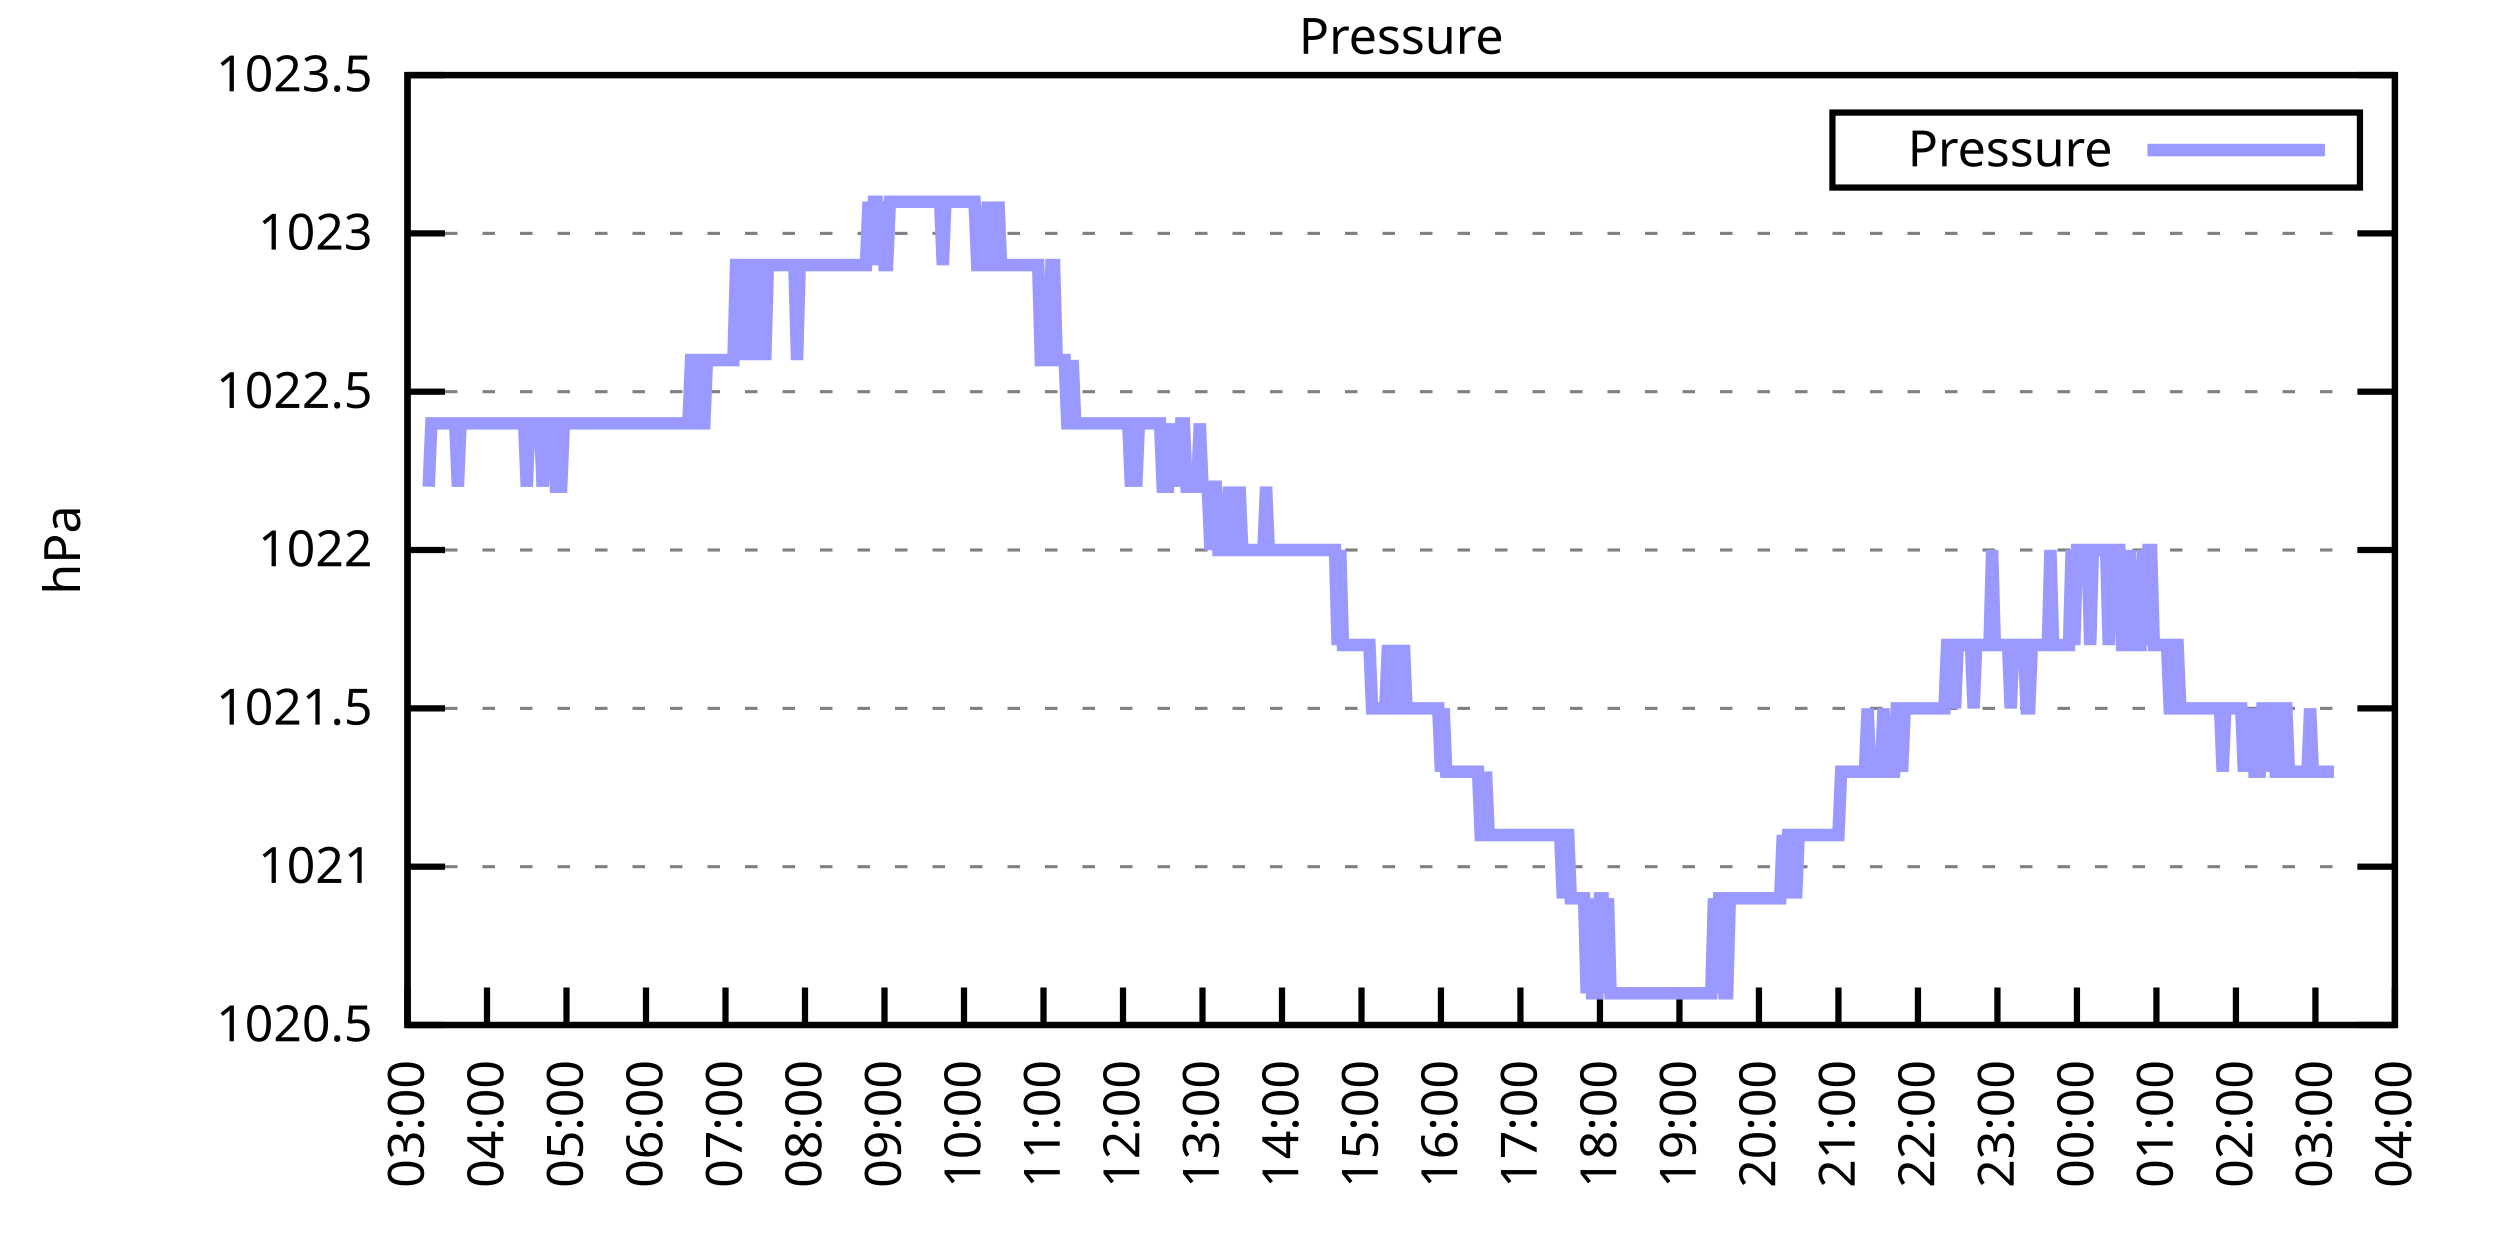
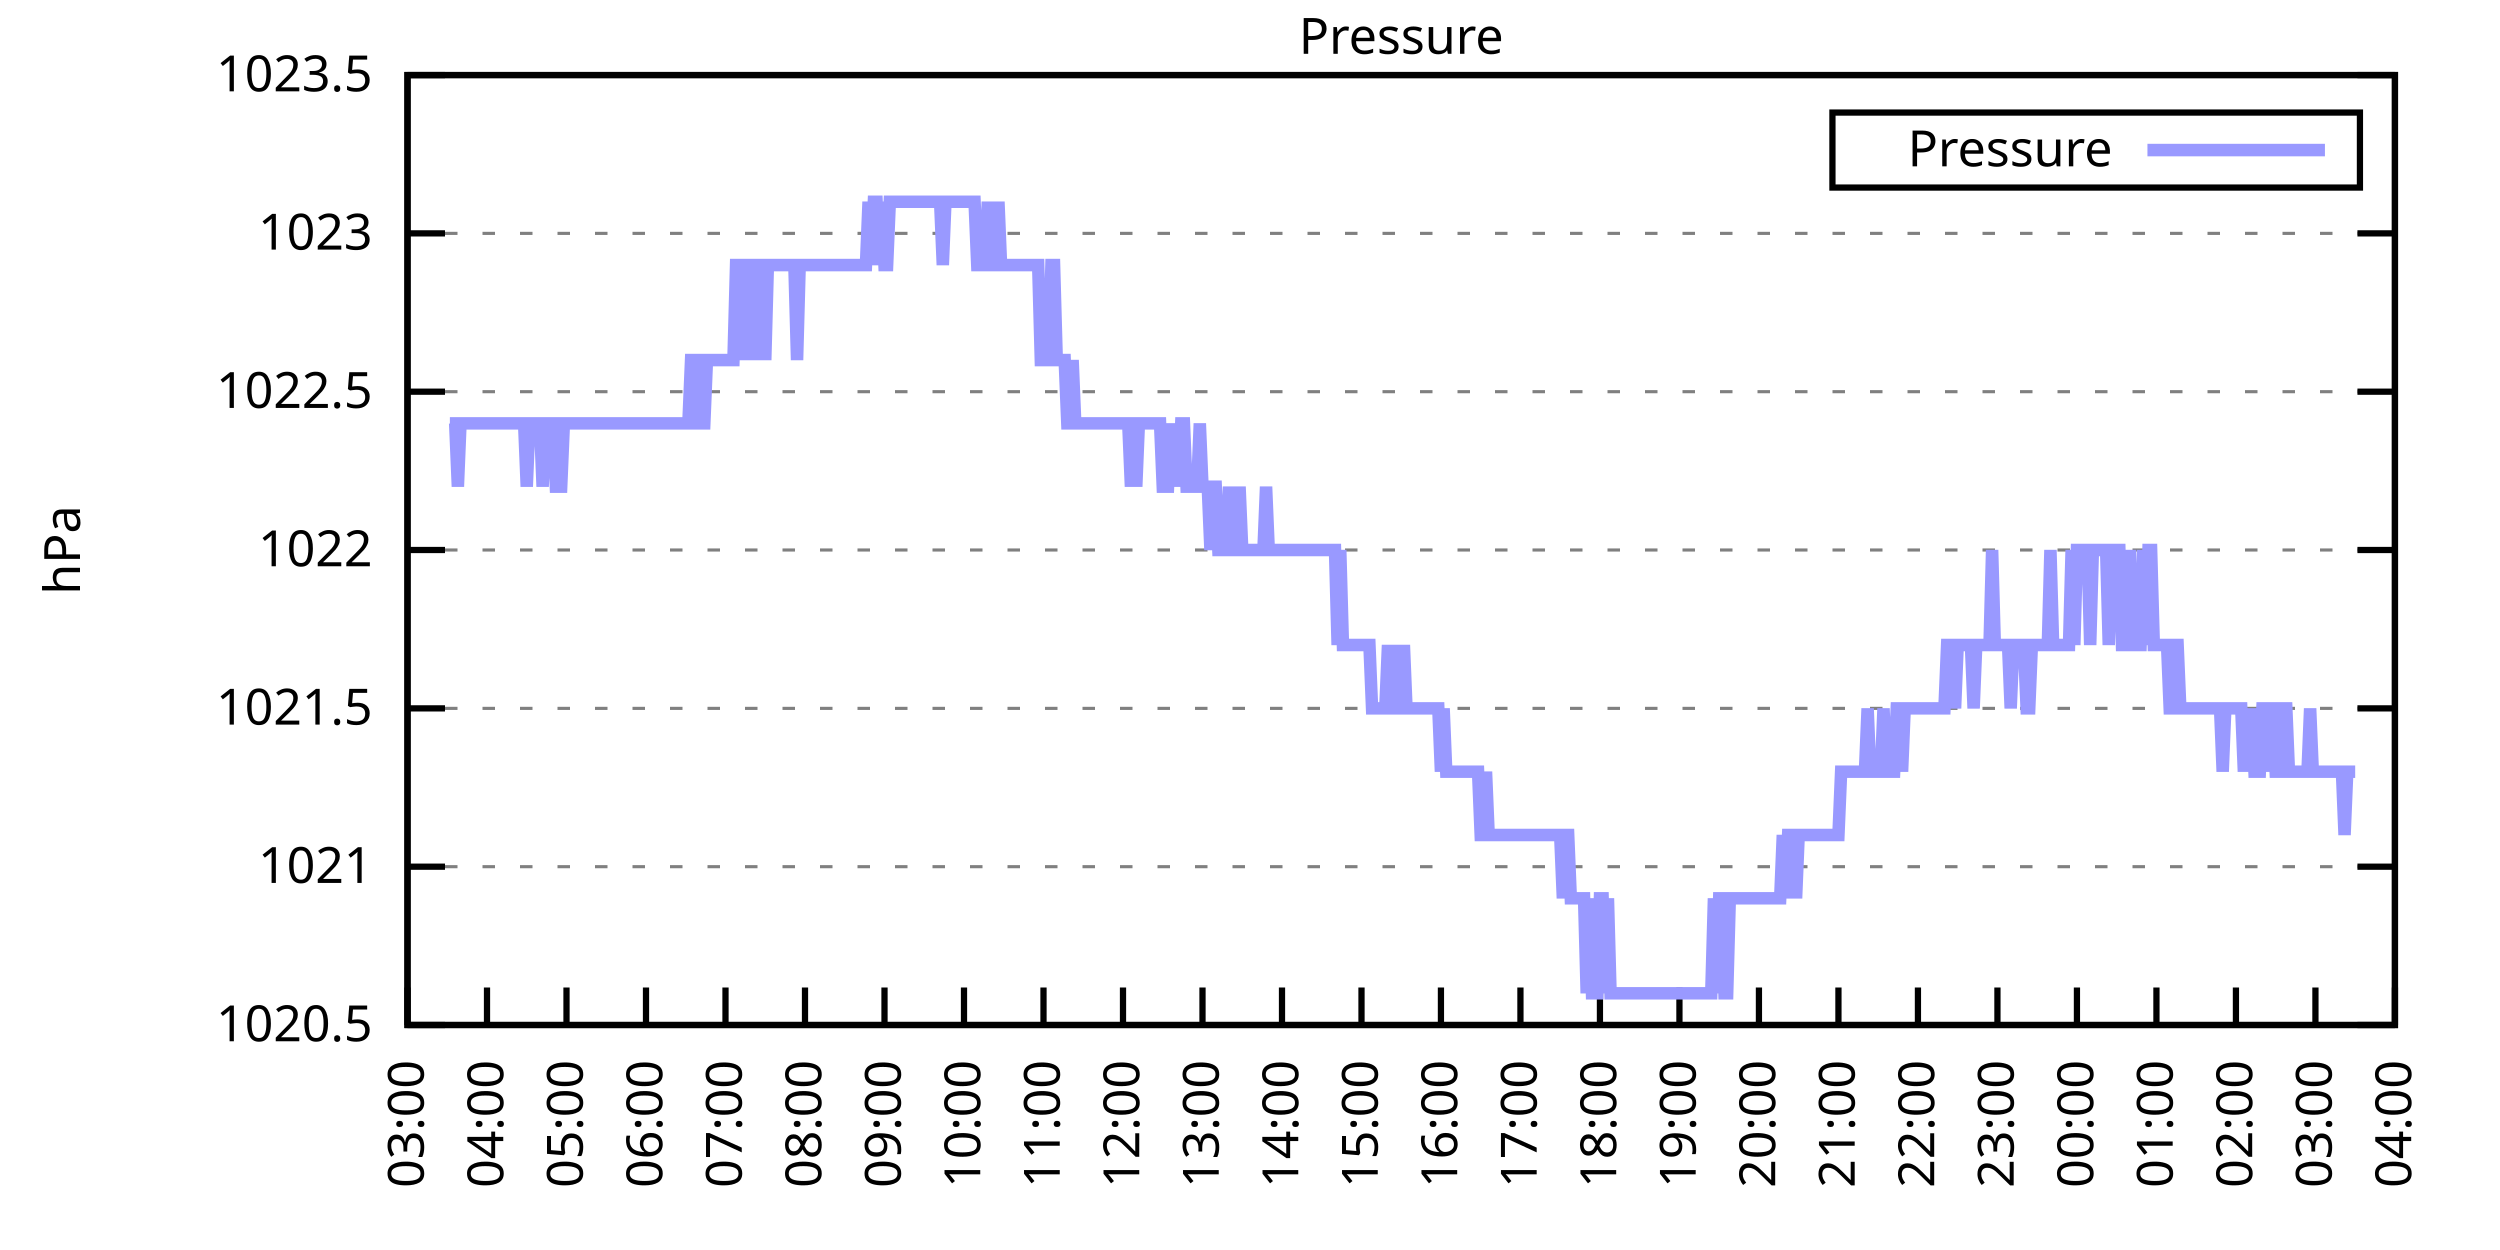
<svg xmlns="http://www.w3.org/2000/svg" xmlns:xlink="http://www.w3.org/1999/xlink" width="400" height="200" viewBox="0 0 400 200">
  <g id="gnuplot_canvas">
    <rect x="0" y="0" width="400" height="200" fill="none" />
    <defs>
      <circle id="gpDot" r="0.5" stroke-width="0.5" stroke="currentColor" />
      <path id="gpPt0" stroke-width="0.333" stroke="currentColor" d="M-1,0 h2 M0,-1 v2" />
      <path id="gpPt1" stroke-width="0.333" stroke="currentColor" d="M-1,-1 L1,1 M1,-1 L-1,1" />
      <path id="gpPt2" stroke-width="0.333" stroke="currentColor" d="M-1,0 L1,0 M0,-1 L0,1 M-1,-1 L1,1 M-1,1 L1,-1" />
      <rect id="gpPt3" stroke-width="0.333" stroke="currentColor" x="-1" y="-1" width="2" height="2" />
      <rect id="gpPt4" stroke-width="0.333" stroke="currentColor" fill="currentColor" x="-1" y="-1" width="2" height="2" />
      <circle id="gpPt5" stroke-width="0.333" stroke="currentColor" cx="0" cy="0" r="1" />
      <use xlink:href="#gpPt5" id="gpPt6" fill="currentColor" stroke="none" />
      <path id="gpPt7" stroke-width="0.333" stroke="currentColor" d="M0,-1.33 L-1.33,0.67 L1.33,0.67 z" />
      <use xlink:href="#gpPt7" id="gpPt8" fill="currentColor" stroke="none" />
      <use xlink:href="#gpPt7" id="gpPt9" stroke="currentColor" transform="rotate(180)" />
      <use xlink:href="#gpPt9" id="gpPt10" fill="currentColor" stroke="none" />
      <use xlink:href="#gpPt3" id="gpPt11" stroke="currentColor" transform="rotate(45)" />
      <use xlink:href="#gpPt11" id="gpPt12" fill="currentColor" stroke="none" />
      <path id="gpPt13" stroke-width="0.333" stroke="currentColor" d="M0,1.330 L1.265,0.411 L0.782,-1.067 L-0.782,-1.076 L-1.265,0.411 z" />
      <use xlink:href="#gpPt13" id="gpPt14" fill="currentColor" stroke="none" />
      <filter id="textbox" filterUnits="objectBoundingBox" x="0" y="0" height="1" width="1">
        <feFlood flood-color="white" flood-opacity="1" result="bgnd" />
        <feComposite in="SourceGraphic" in2="bgnd" operator="atop" />
      </filter>
      <filter id="greybox" filterUnits="objectBoundingBox" x="0" y="0" height="1" width="1">
        <feFlood flood-color="lightgrey" flood-opacity="1" result="grey" />
        <feComposite in="SourceGraphic" in2="grey" operator="atop" />
      </filter>
    </defs>
    <g fill="none" color="white" stroke="currentColor" stroke-width="1.00" stroke-linecap="butt" stroke-linejoin="miter">
</g>
    <g fill="none" color="black" stroke="currentColor" stroke-width="1.00" stroke-linecap="butt" stroke-linejoin="miter">
      <g stroke="none" shape-rendering="crispEdges">
        <polygon fill="rgb(255, 255, 255)" points="65.20,164.00 383.18,164.00 383.18,12.02 65.20,12.02 " />
      </g>
    </g>
    <g fill="none" color="black" stroke="currentColor" stroke-width="1.00" stroke-linecap="butt" stroke-linejoin="miter">
</g>
    <g fill="none" color="black" stroke="black" stroke-width="0.50" stroke-linecap="butt" stroke-linejoin="miter">
</g>
    <g fill="none" color="gray" stroke="currentColor" stroke-width="0.50" stroke-linecap="butt" stroke-linejoin="miter">
      <path stroke="gray" stroke-dasharray="2,4" class="gridline" d="M65.20,164.00 L383.19,164.00  " />
    </g>
    <g fill="none" color="gray" stroke="gray" stroke-width="1.00" stroke-linecap="butt" stroke-linejoin="miter">
</g>
    <g fill="none" color="black" stroke="currentColor" stroke-width="1.00" stroke-linecap="butt" stroke-linejoin="miter">
      <path stroke="black" d="M65.20,164.00 L71.20,164.00 M383.19,164.00 L377.19,164.00  " />
      <g transform="translate(59.60,166.60)" stroke="none" fill="black" font-family="Sans" font-size="8.00" text-anchor="end">
        <text>
          <tspan font-family="Sans"> 1020.5</tspan>
        </text>
      </g>
    </g>
    <g fill="none" color="black" stroke="currentColor" stroke-width="1.00" stroke-linecap="butt" stroke-linejoin="miter">
</g>
    <g fill="none" color="black" stroke="black" stroke-width="0.50" stroke-linecap="butt" stroke-linejoin="miter">
</g>
    <g fill="none" color="gray" stroke="currentColor" stroke-width="0.50" stroke-linecap="butt" stroke-linejoin="miter">
      <path stroke="gray" stroke-dasharray="2,4" class="gridline" d="M65.20,138.67 L383.19,138.67  " />
    </g>
    <g fill="none" color="gray" stroke="gray" stroke-width="1.00" stroke-linecap="butt" stroke-linejoin="miter">
</g>
    <g fill="none" color="black" stroke="currentColor" stroke-width="1.00" stroke-linecap="butt" stroke-linejoin="miter">
      <path stroke="black" d="M65.20,138.67 L71.20,138.67 M383.19,138.67 L377.19,138.67  " />
      <g transform="translate(59.60,141.27)" stroke="none" fill="black" font-family="Sans" font-size="8.00" text-anchor="end">
        <text>
          <tspan font-family="Sans"> 1021</tspan>
        </text>
      </g>
    </g>
    <g fill="none" color="black" stroke="currentColor" stroke-width="1.00" stroke-linecap="butt" stroke-linejoin="miter">
</g>
    <g fill="none" color="black" stroke="black" stroke-width="0.50" stroke-linecap="butt" stroke-linejoin="miter">
</g>
    <g fill="none" color="gray" stroke="currentColor" stroke-width="0.50" stroke-linecap="butt" stroke-linejoin="miter">
      <path stroke="gray" stroke-dasharray="2,4" class="gridline" d="M65.20,113.34 L383.19,113.34  " />
    </g>
    <g fill="none" color="gray" stroke="gray" stroke-width="1.00" stroke-linecap="butt" stroke-linejoin="miter">
</g>
    <g fill="none" color="black" stroke="currentColor" stroke-width="1.00" stroke-linecap="butt" stroke-linejoin="miter">
      <path stroke="black" d="M65.20,113.34 L71.20,113.34 M383.19,113.34 L377.19,113.34  " />
      <g transform="translate(59.60,115.94)" stroke="none" fill="black" font-family="Sans" font-size="8.00" text-anchor="end">
        <text>
          <tspan font-family="Sans"> 1021.5</tspan>
        </text>
      </g>
    </g>
    <g fill="none" color="black" stroke="currentColor" stroke-width="1.00" stroke-linecap="butt" stroke-linejoin="miter">
</g>
    <g fill="none" color="black" stroke="black" stroke-width="0.50" stroke-linecap="butt" stroke-linejoin="miter">
</g>
    <g fill="none" color="gray" stroke="currentColor" stroke-width="0.50" stroke-linecap="butt" stroke-linejoin="miter">
      <path stroke="gray" stroke-dasharray="2,4" class="gridline" d="M65.20,88.00 L383.19,88.00  " />
    </g>
    <g fill="none" color="gray" stroke="gray" stroke-width="1.00" stroke-linecap="butt" stroke-linejoin="miter">
</g>
    <g fill="none" color="black" stroke="currentColor" stroke-width="1.00" stroke-linecap="butt" stroke-linejoin="miter">
      <path stroke="black" d="M65.20,88.00 L71.20,88.00 M383.19,88.00 L377.19,88.00  " />
      <g transform="translate(59.60,90.60)" stroke="none" fill="black" font-family="Sans" font-size="8.00" text-anchor="end">
        <text>
          <tspan font-family="Sans"> 1022</tspan>
        </text>
      </g>
    </g>
    <g fill="none" color="black" stroke="currentColor" stroke-width="1.00" stroke-linecap="butt" stroke-linejoin="miter">
</g>
    <g fill="none" color="black" stroke="black" stroke-width="0.50" stroke-linecap="butt" stroke-linejoin="miter">
</g>
    <g fill="none" color="gray" stroke="currentColor" stroke-width="0.50" stroke-linecap="butt" stroke-linejoin="miter">
      <path stroke="gray" stroke-dasharray="2,4" class="gridline" d="M65.20,62.67 L383.19,62.67  " />
    </g>
    <g fill="none" color="gray" stroke="gray" stroke-width="1.00" stroke-linecap="butt" stroke-linejoin="miter">
</g>
    <g fill="none" color="black" stroke="currentColor" stroke-width="1.00" stroke-linecap="butt" stroke-linejoin="miter">
      <path stroke="black" d="M65.20,62.67 L71.20,62.67 M383.19,62.67 L377.19,62.67  " />
      <g transform="translate(59.60,65.27)" stroke="none" fill="black" font-family="Sans" font-size="8.00" text-anchor="end">
        <text>
          <tspan font-family="Sans"> 1022.5</tspan>
        </text>
      </g>
    </g>
    <g fill="none" color="black" stroke="currentColor" stroke-width="1.00" stroke-linecap="butt" stroke-linejoin="miter">
</g>
    <g fill="none" color="black" stroke="black" stroke-width="0.50" stroke-linecap="butt" stroke-linejoin="miter">
</g>
    <g fill="none" color="gray" stroke="currentColor" stroke-width="0.50" stroke-linecap="butt" stroke-linejoin="miter">
      <path stroke="gray" stroke-dasharray="2,4" class="gridline" d="M65.20,37.34 L383.19,37.34  " />
    </g>
    <g fill="none" color="gray" stroke="gray" stroke-width="1.00" stroke-linecap="butt" stroke-linejoin="miter">
</g>
    <g fill="none" color="black" stroke="currentColor" stroke-width="1.00" stroke-linecap="butt" stroke-linejoin="miter">
      <path stroke="black" d="M65.20,37.34 L71.20,37.34 M383.19,37.34 L377.19,37.34  " />
      <g transform="translate(59.60,39.94)" stroke="none" fill="black" font-family="Sans" font-size="8.00" text-anchor="end">
        <text>
          <tspan font-family="Sans"> 1023</tspan>
        </text>
      </g>
    </g>
    <g fill="none" color="black" stroke="currentColor" stroke-width="1.00" stroke-linecap="butt" stroke-linejoin="miter">
</g>
    <g fill="none" color="black" stroke="black" stroke-width="0.50" stroke-linecap="butt" stroke-linejoin="miter">
</g>
    <g fill="none" color="gray" stroke="currentColor" stroke-width="0.50" stroke-linecap="butt" stroke-linejoin="miter">
      <path stroke="gray" stroke-dasharray="2,4" class="gridline" d="M65.20,12.01 L383.19,12.01  " />
    </g>
    <g fill="none" color="gray" stroke="gray" stroke-width="1.00" stroke-linecap="butt" stroke-linejoin="miter">
</g>
    <g fill="none" color="black" stroke="currentColor" stroke-width="1.00" stroke-linecap="butt" stroke-linejoin="miter">
      <path stroke="black" d="M65.20,12.01 L71.20,12.01 M383.19,12.01 L377.19,12.01  " />
      <g transform="translate(59.60,14.61)" stroke="none" fill="black" font-family="Sans" font-size="8.00" text-anchor="end">
        <text>
          <tspan font-family="Sans"> 1023.5</tspan>
        </text>
      </g>
    </g>
    <g fill="none" color="black" stroke="currentColor" stroke-width="1.00" stroke-linecap="butt" stroke-linejoin="miter">
      <path stroke="black" d="M65.20,164.00 L65.20,158.00  " />
      <g transform="translate(67.80,169.60) rotate(270.00)" stroke="none" fill="black" font-family="Sans" font-size="8.00" text-anchor="end">
        <text>
          <tspan font-family="Sans">03:00</tspan>
        </text>
      </g>
    </g>
    <g fill="none" color="black" stroke="currentColor" stroke-width="1.00" stroke-linecap="butt" stroke-linejoin="miter">
      <path stroke="black" d="M77.92,164.00 L77.92,158.00  " />
      <g transform="translate(80.52,169.60) rotate(270.00)" stroke="none" fill="black" font-family="Sans" font-size="8.00" text-anchor="end">
        <text>
          <tspan font-family="Sans">04:00</tspan>
        </text>
      </g>
    </g>
    <g fill="none" color="black" stroke="currentColor" stroke-width="1.00" stroke-linecap="butt" stroke-linejoin="miter">
      <path stroke="black" d="M90.64,164.00 L90.64,158.00  " />
      <g transform="translate(93.24,169.60) rotate(270.00)" stroke="none" fill="black" font-family="Sans" font-size="8.00" text-anchor="end">
        <text>
          <tspan font-family="Sans">05:00</tspan>
        </text>
      </g>
    </g>
    <g fill="none" color="black" stroke="currentColor" stroke-width="1.00" stroke-linecap="butt" stroke-linejoin="miter">
      <path stroke="black" d="M103.36,164.00 L103.36,158.00  " />
      <g transform="translate(105.96,169.60) rotate(270.00)" stroke="none" fill="black" font-family="Sans" font-size="8.00" text-anchor="end">
        <text>
          <tspan font-family="Sans">06:00</tspan>
        </text>
      </g>
    </g>
    <g fill="none" color="black" stroke="currentColor" stroke-width="1.00" stroke-linecap="butt" stroke-linejoin="miter">
      <path stroke="black" d="M116.08,164.00 L116.08,158.00  " />
      <g transform="translate(118.68,169.60) rotate(270.00)" stroke="none" fill="black" font-family="Sans" font-size="8.00" text-anchor="end">
        <text>
          <tspan font-family="Sans">07:00</tspan>
        </text>
      </g>
    </g>
    <g fill="none" color="black" stroke="currentColor" stroke-width="1.00" stroke-linecap="butt" stroke-linejoin="miter">
      <path stroke="black" d="M128.80,164.00 L128.80,158.00  " />
      <g transform="translate(131.40,169.60) rotate(270.00)" stroke="none" fill="black" font-family="Sans" font-size="8.00" text-anchor="end">
        <text>
          <tspan font-family="Sans">08:00</tspan>
        </text>
      </g>
    </g>
    <g fill="none" color="black" stroke="currentColor" stroke-width="1.00" stroke-linecap="butt" stroke-linejoin="miter">
      <path stroke="black" d="M141.52,164.00 L141.52,158.00  " />
      <g transform="translate(144.12,169.60) rotate(270.00)" stroke="none" fill="black" font-family="Sans" font-size="8.00" text-anchor="end">
        <text>
          <tspan font-family="Sans">09:00</tspan>
        </text>
      </g>
    </g>
    <g fill="none" color="black" stroke="currentColor" stroke-width="1.00" stroke-linecap="butt" stroke-linejoin="miter">
      <path stroke="black" d="M154.24,164.00 L154.24,158.00  " />
      <g transform="translate(156.84,169.60) rotate(270.00)" stroke="none" fill="black" font-family="Sans" font-size="8.00" text-anchor="end">
        <text>
          <tspan font-family="Sans">10:00</tspan>
        </text>
      </g>
    </g>
    <g fill="none" color="black" stroke="currentColor" stroke-width="1.00" stroke-linecap="butt" stroke-linejoin="miter">
      <path stroke="black" d="M166.96,164.00 L166.96,158.00  " />
      <g transform="translate(169.56,169.60) rotate(270.00)" stroke="none" fill="black" font-family="Sans" font-size="8.00" text-anchor="end">
        <text>
          <tspan font-family="Sans">11:00</tspan>
        </text>
      </g>
    </g>
    <g fill="none" color="black" stroke="currentColor" stroke-width="1.00" stroke-linecap="butt" stroke-linejoin="miter">
      <path stroke="black" d="M179.68,164.00 L179.68,158.00  " />
      <g transform="translate(182.28,169.60) rotate(270.00)" stroke="none" fill="black" font-family="Sans" font-size="8.00" text-anchor="end">
        <text>
          <tspan font-family="Sans">12:00</tspan>
        </text>
      </g>
    </g>
    <g fill="none" color="black" stroke="currentColor" stroke-width="1.00" stroke-linecap="butt" stroke-linejoin="miter">
      <path stroke="black" d="M192.40,164.00 L192.40,158.00  " />
      <g transform="translate(195.00,169.60) rotate(270.00)" stroke="none" fill="black" font-family="Sans" font-size="8.00" text-anchor="end">
        <text>
          <tspan font-family="Sans">13:00</tspan>
        </text>
      </g>
    </g>
    <g fill="none" color="black" stroke="currentColor" stroke-width="1.00" stroke-linecap="butt" stroke-linejoin="miter">
      <path stroke="black" d="M205.12,164.00 L205.12,158.00  " />
      <g transform="translate(207.72,169.60) rotate(270.00)" stroke="none" fill="black" font-family="Sans" font-size="8.00" text-anchor="end">
        <text>
          <tspan font-family="Sans">14:00</tspan>
        </text>
      </g>
    </g>
    <g fill="none" color="black" stroke="currentColor" stroke-width="1.00" stroke-linecap="butt" stroke-linejoin="miter">
      <path stroke="black" d="M217.84,164.00 L217.84,158.00  " />
      <g transform="translate(220.44,169.60) rotate(270.00)" stroke="none" fill="black" font-family="Sans" font-size="8.00" text-anchor="end">
        <text>
          <tspan font-family="Sans">15:00</tspan>
        </text>
      </g>
    </g>
    <g fill="none" color="black" stroke="currentColor" stroke-width="1.00" stroke-linecap="butt" stroke-linejoin="miter">
      <path stroke="black" d="M230.55,164.00 L230.55,158.00  " />
      <g transform="translate(233.15,169.60) rotate(270.00)" stroke="none" fill="black" font-family="Sans" font-size="8.00" text-anchor="end">
        <text>
          <tspan font-family="Sans">16:00</tspan>
        </text>
      </g>
    </g>
    <g fill="none" color="black" stroke="currentColor" stroke-width="1.00" stroke-linecap="butt" stroke-linejoin="miter">
      <path stroke="black" d="M243.27,164.00 L243.27,158.00  " />
      <g transform="translate(245.87,169.60) rotate(270.00)" stroke="none" fill="black" font-family="Sans" font-size="8.00" text-anchor="end">
        <text>
          <tspan font-family="Sans">17:00</tspan>
        </text>
      </g>
    </g>
    <g fill="none" color="black" stroke="currentColor" stroke-width="1.00" stroke-linecap="butt" stroke-linejoin="miter">
      <path stroke="black" d="M255.99,164.00 L255.99,158.00  " />
      <g transform="translate(258.59,169.60) rotate(270.00)" stroke="none" fill="black" font-family="Sans" font-size="8.00" text-anchor="end">
        <text>
          <tspan font-family="Sans">18:00</tspan>
        </text>
      </g>
    </g>
    <g fill="none" color="black" stroke="currentColor" stroke-width="1.00" stroke-linecap="butt" stroke-linejoin="miter">
      <path stroke="black" d="M268.71,164.00 L268.71,158.00  " />
      <g transform="translate(271.31,169.60) rotate(270.00)" stroke="none" fill="black" font-family="Sans" font-size="8.00" text-anchor="end">
        <text>
          <tspan font-family="Sans">19:00</tspan>
        </text>
      </g>
    </g>
    <g fill="none" color="black" stroke="currentColor" stroke-width="1.00" stroke-linecap="butt" stroke-linejoin="miter">
      <path stroke="black" d="M281.43,164.00 L281.43,158.00  " />
      <g transform="translate(284.03,169.60) rotate(270.00)" stroke="none" fill="black" font-family="Sans" font-size="8.00" text-anchor="end">
        <text>
          <tspan font-family="Sans">20:00</tspan>
        </text>
      </g>
    </g>
    <g fill="none" color="black" stroke="currentColor" stroke-width="1.00" stroke-linecap="butt" stroke-linejoin="miter">
      <path stroke="black" d="M294.15,164.00 L294.15,158.00  " />
      <g transform="translate(296.75,169.60) rotate(270.00)" stroke="none" fill="black" font-family="Sans" font-size="8.00" text-anchor="end">
        <text>
          <tspan font-family="Sans">21:00</tspan>
        </text>
      </g>
    </g>
    <g fill="none" color="black" stroke="currentColor" stroke-width="1.00" stroke-linecap="butt" stroke-linejoin="miter">
      <path stroke="black" d="M306.87,164.00 L306.87,158.00  " />
      <g transform="translate(309.47,169.60) rotate(270.00)" stroke="none" fill="black" font-family="Sans" font-size="8.00" text-anchor="end">
        <text>
          <tspan font-family="Sans">22:00</tspan>
        </text>
      </g>
    </g>
    <g fill="none" color="black" stroke="currentColor" stroke-width="1.00" stroke-linecap="butt" stroke-linejoin="miter">
      <path stroke="black" d="M319.59,164.00 L319.59,158.00  " />
      <g transform="translate(322.19,169.60) rotate(270.00)" stroke="none" fill="black" font-family="Sans" font-size="8.00" text-anchor="end">
        <text>
          <tspan font-family="Sans">23:00</tspan>
        </text>
      </g>
    </g>
    <g fill="none" color="black" stroke="currentColor" stroke-width="1.00" stroke-linecap="butt" stroke-linejoin="miter">
      <path stroke="black" d="M332.31,164.00 L332.31,158.00  " />
      <g transform="translate(334.91,169.60) rotate(270.00)" stroke="none" fill="black" font-family="Sans" font-size="8.00" text-anchor="end">
        <text>
          <tspan font-family="Sans">00:00</tspan>
        </text>
      </g>
    </g>
    <g fill="none" color="black" stroke="currentColor" stroke-width="1.00" stroke-linecap="butt" stroke-linejoin="miter">
      <path stroke="black" d="M345.03,164.00 L345.03,158.00  " />
      <g transform="translate(347.63,169.60) rotate(270.00)" stroke="none" fill="black" font-family="Sans" font-size="8.00" text-anchor="end">
        <text>
          <tspan font-family="Sans">01:00</tspan>
        </text>
      </g>
    </g>
    <g fill="none" color="black" stroke="currentColor" stroke-width="1.00" stroke-linecap="butt" stroke-linejoin="miter">
      <path stroke="black" d="M357.75,164.00 L357.75,158.00  " />
      <g transform="translate(360.35,169.60) rotate(270.00)" stroke="none" fill="black" font-family="Sans" font-size="8.00" text-anchor="end">
        <text>
          <tspan font-family="Sans">02:00</tspan>
        </text>
      </g>
    </g>
    <g fill="none" color="black" stroke="currentColor" stroke-width="1.00" stroke-linecap="butt" stroke-linejoin="miter">
      <path stroke="black" d="M370.47,164.00 L370.47,158.00  " />
      <g transform="translate(373.07,169.60) rotate(270.00)" stroke="none" fill="black" font-family="Sans" font-size="8.00" text-anchor="end">
        <text>
          <tspan font-family="Sans">03:00</tspan>
        </text>
      </g>
    </g>
    <g fill="none" color="black" stroke="currentColor" stroke-width="1.00" stroke-linecap="butt" stroke-linejoin="miter">
      <path stroke="black" d="M383.19,164.00 L383.19,158.00  " />
      <g transform="translate(385.79,169.60) rotate(270.00)" stroke="none" fill="black" font-family="Sans" font-size="8.00" text-anchor="end">
        <text>
          <tspan font-family="Sans">04:00</tspan>
        </text>
      </g>
    </g>
    <g fill="none" color="black" stroke="currentColor" stroke-width="1.00" stroke-linecap="butt" stroke-linejoin="miter">
</g>
    <g fill="none" color="black" stroke="currentColor" stroke-width="1.00" stroke-linecap="butt" stroke-linejoin="miter">
      <path stroke="black" d="M65.20,12.01 L65.20,164.00 L383.19,164.00 L383.19,12.01 L65.20,12.01 Z  " />
    </g>
    <g fill="none" color="black" stroke="currentColor" stroke-width="1.00" stroke-linecap="butt" stroke-linejoin="miter">
</g>
    <g fill="none" color="black" stroke="currentColor" stroke-width="1.00" stroke-linecap="butt" stroke-linejoin="miter">
      <path stroke="black" d="M293.19,30.01 L293.19,18.01 L377.59,18.01 L377.59,30.01 L293.19,30.01 Z  " />
    </g>
    <g id="Pressure_plot_1">
      <g fill="none" color="white" stroke="black" stroke-width="2.00" stroke-linecap="butt" stroke-linejoin="miter">
</g>
      <g fill="none" color="black" stroke="currentColor" stroke-width="2.00" stroke-linecap="butt" stroke-linejoin="miter">
        <g transform="translate(337.99,26.61)" stroke="none" fill="black" font-family="Sans" font-size="8.00" text-anchor="end">
          <text>
            <tspan font-family="Sans">Pressure</tspan>
          </text>
        </g>
      </g>
      <g fill="none" color="black" stroke="currentColor" stroke-width="2.00" stroke-linecap="butt" stroke-linejoin="miter">
-         <path stroke="rgb(153, 153, 255)" d="M343.59,24.01 L371.99,24.01 M68.59,77.87 L69.02,67.74 L69.44,67.74 L69.86,67.74 L70.29,67.74 L70.71,67.74   L71.14,67.74 L71.56,67.74 L71.98,67.74 L72.41,67.74 L72.83,67.74 L73.26,77.87 L73.68,67.74 L74.10,67.74   L74.53,67.74 L74.95,67.74 L75.38,67.74 L75.80,67.74 L76.22,67.74 L76.65,67.74 L77.07,67.74 L77.50,67.74   L77.92,67.74 L78.34,67.74 L78.77,67.74 L79.19,67.74 L79.62,67.74 L80.04,67.74 L80.46,67.74 L80.89,67.74   L81.31,67.74 L81.74,67.74 L82.16,67.74 L82.58,67.74 L83.01,67.74 L83.43,67.74 L83.86,67.74 L84.28,77.87   L84.70,67.74 L85.13,67.74 L85.55,67.74 L85.98,67.74 L86.40,67.74 L86.82,77.87 L87.25,67.74 L87.67,67.74   L88.10,67.74 L88.52,67.74 L88.94,77.87 L89.37,77.87 L89.79,77.87 L90.22,67.74 L90.64,67.74 L91.06,67.74   L91.49,67.74 L91.91,67.74 L92.34,67.74 L92.76,67.74 L93.18,67.74 L93.61,67.74 L94.03,67.74 L94.46,67.74   L94.88,67.74 L95.30,67.74 L95.73,67.74 L96.15,67.74 L96.58,67.74 L97.00,67.74 L97.42,67.74 L97.85,67.74   L98.27,67.74 L98.69,67.74 L99.12,67.74 L99.54,67.74 L99.97,67.74 L100.39,67.74 L100.81,67.74 L101.24,67.74   L101.66,67.74 L102.09,67.74 L102.51,67.74 L102.93,67.74 L103.36,67.74 L103.78,67.74 L104.21,67.74 L104.63,67.74   L105.05,67.74 L105.48,67.74 L105.90,67.74 L106.33,67.74 L106.75,67.74 L107.17,67.74 L107.60,67.74 L108.02,67.74   L108.45,67.74 L108.87,67.74 L109.29,67.74 L109.72,67.74 L110.14,67.74 L110.57,57.61 L110.99,57.61 L111.41,57.61   L111.84,67.74 L112.26,67.74 L112.69,67.74 L113.11,57.61 L113.53,57.61 L113.96,57.61 L114.38,57.61 L114.81,57.61   L115.23,57.61 L115.65,57.61 L116.08,57.61 L116.50,57.61 L116.93,57.61 L117.35,57.61 L117.77,42.41 L118.20,42.41   L118.62,57.61 L119.05,42.41 L119.47,57.61 L119.89,42.41 L120.32,42.41 L120.74,42.41 L121.17,57.61 L121.59,42.41   L122.01,42.41 L122.44,57.61 L122.86,42.41 L123.29,42.41 L123.71,42.41 L124.13,42.41 L124.56,42.41 L124.98,42.41   L125.41,42.41 L125.83,42.41 L126.25,42.41 L126.68,42.41 L127.10,42.41 L127.53,57.61 L127.95,42.41 L128.37,42.41   L128.80,42.41 L129.22,42.41 L129.65,42.41 L130.07,42.41 L130.49,42.41 L130.92,42.41 L131.34,42.41 L131.77,42.41   L132.19,42.41 L132.61,42.41 L133.04,42.41 L133.46,42.41 L133.89,42.41 L134.31,42.41 L134.73,42.41 L135.16,42.41   L135.58,42.41 L136.01,42.41 L136.43,42.41 L136.85,42.41 L137.28,42.41 L137.70,42.41 L138.13,42.41 L138.55,42.41   L138.97,32.28 L139.40,42.41 L139.82,32.28 L140.25,32.28 L140.67,42.41 L141.09,32.28 L141.52,42.41 L141.94,42.41   L142.37,32.28 L142.79,32.28 L143.21,32.28 L143.64,32.28 L144.06,32.28 L144.49,32.28 L144.91,32.28 L145.33,32.28   L145.76,32.28 L146.18,32.28 L146.61,32.28 L147.03,32.28 L147.45,32.28 L147.88,32.28 L148.30,32.28 L148.73,32.28   L149.15,32.28 L149.57,32.28 L150.00,32.28 L150.42,32.28 L150.85,42.41 L151.27,32.28 L151.69,32.28 L152.12,32.28   L152.54,32.28 L152.97,32.28 L153.39,32.28 L153.81,32.28 L154.24,32.28 L154.66,32.28 L155.09,32.28 L155.51,32.28   L155.93,32.28 L156.36,42.41 L156.78,42.41 L157.21,42.41 L157.63,42.41 L158.05,32.28 L158.48,42.41 L158.90,42.41   L159.33,42.41 L159.75,32.28 L160.17,42.41 L160.60,42.41 L161.02,42.41 L161.44,42.41 L161.87,42.41 L162.29,42.41   L162.72,42.41 L163.14,42.41 L163.56,42.41 L163.99,42.41 L164.41,42.41 L164.84,42.41 L165.26,42.41 L165.68,42.41   L166.11,42.41 L166.53,57.61 L166.96,57.61 L167.38,57.61 L167.80,57.61 L168.23,42.41 L168.65,42.41 L169.08,57.61   L169.50,57.61 L169.92,57.61 L170.35,57.61 L170.77,67.74 L171.20,67.74 L171.62,57.61 L172.04,67.74 L172.47,67.74   L172.89,67.74 L173.32,67.74 L173.74,67.74 L174.16,67.74 L174.59,67.74 L175.01,67.74 L175.44,67.74 L175.86,67.74   L176.28,67.74 L176.71,67.74 L177.13,67.74 L177.56,67.74 L177.98,67.74 L178.40,67.74 L178.83,67.74 L179.25,67.74   L179.68,67.74 L180.10,67.74 L180.52,67.74 L180.95,77.87 L181.37,67.74 L181.80,77.87 L182.22,67.74 L182.64,67.74   L183.07,67.74 L183.49,67.74 L183.92,67.74 L184.34,67.74 L184.76,67.74 L185.19,67.74 L185.61,67.74 L186.04,77.87   L186.46,77.87 L186.88,77.87 L187.31,67.74 L187.73,77.87 L188.16,67.74 L188.58,77.87 L189.00,67.74 L189.43,67.74   L189.85,77.87 L190.28,77.87 L190.70,77.87 L191.12,77.87 L191.55,77.87 L191.97,67.74 L192.40,77.87 L192.82,77.87   L193.24,77.87 L193.67,88.00 L194.09,77.87 L194.52,77.87 L194.94,88.00 L195.36,88.00 L195.79,88.00 L196.21,88.00   L196.64,77.87 L197.06,88.00 L197.48,88.00 L197.91,88.00 L198.33,77.87 L198.76,88.00 L199.18,88.00 L199.60,88.00   L200.03,88.00 L200.45,88.00 L200.88,88.00 L201.30,88.00 L201.72,88.00 L202.15,88.00 L202.57,77.87 L203.00,88.00   L203.42,88.00 L203.84,88.00 L204.27,88.00 L205.12,88.00 L205.54,88.00 L205.96,88.00 L206.39,88.00 L206.81,88.00   L207.24,88.00 L207.66,88.00 L208.08,88.00 L208.51,88.00 L208.93,88.00 L209.36,88.00 L209.78,88.00 L210.20,88.00   L210.63,88.00 L211.05,88.00 L211.48,88.00 L211.90,88.00 L212.32,88.00 L212.75,88.00 L213.17,88.00 L213.60,88.00   L214.02,103.20 L214.44,88.00 L214.87,103.20 L215.29,103.20 L215.72,103.20 L216.14,103.20 L216.56,103.20 L216.99,103.20   L217.41,103.20 L217.84,103.20 L218.26,103.20 L218.68,103.20 L219.11,103.20 L219.53,113.34 L219.96,113.34 L220.38,113.34   L220.80,113.34 L221.23,113.34 L221.65,113.34 L222.08,103.20 L222.50,113.34 L222.92,113.34 L223.35,103.20 L223.77,113.34   L224.20,113.34 L224.62,103.20 L225.04,113.34 L225.47,113.34 L225.89,113.34 L226.31,113.34 L226.74,113.34 L227.16,113.34   L227.59,113.34 L228.01,113.34 L228.43,113.34 L228.86,113.34 L229.28,113.34 L229.71,113.34 L230.13,113.34 L230.55,123.47   L230.98,113.34 L231.40,123.47 L231.83,123.47 L232.25,123.47 L232.67,123.47 L233.10,123.47 L233.52,123.47 L233.95,123.47   L234.37,123.47 L234.79,123.47 L235.22,123.47 L235.64,123.47 L236.07,123.47 L236.49,123.47 L236.91,133.60 L237.34,133.60   L237.76,123.47 L238.19,133.60 L238.61,133.60 L239.03,133.60 L239.46,133.60 L239.88,133.60 L240.31,133.60 L240.73,133.60   L241.15,133.60 L241.58,133.60 L242.00,133.60 L242.43,133.60 L242.85,133.60 L243.27,133.60 L243.70,133.60 L244.12,133.60   L244.55,133.60 L244.97,133.60 L245.39,133.60 L245.82,133.60 L246.24,133.60 L246.67,133.60 L247.09,133.60 L247.51,133.60   L247.94,133.60 L248.36,133.60 L248.79,133.60 L249.21,133.60 L249.63,133.60 L250.06,143.73 L250.48,133.60 L250.91,133.60   L251.33,143.73 L251.75,143.73 L252.18,143.73 L252.60,143.73 L253.03,143.73 L253.45,143.73 L253.87,158.93 L254.30,143.73   L254.72,158.93 L255.15,158.93 L255.57,158.93 L255.99,143.73 L256.42,143.73 L256.84,158.93 L257.27,143.73 L257.69,158.93   L258.11,158.93 L258.54,158.93 L258.96,158.93 L259.39,158.93 L259.81,158.93 L260.23,158.93 L260.66,158.93 L261.08,158.93   L261.51,158.93 L261.93,158.93 L262.35,158.93 L262.78,158.93 L263.20,158.93 L263.63,158.93 L264.05,158.93 L264.47,158.93   L264.90,158.93 L265.32,158.93 L265.75,158.93 L266.17,158.93 L266.59,158.93 L267.02,158.93 L267.44,158.93 L267.87,158.93   L268.29,158.93 L268.71,158.93 L269.14,158.93 L269.56,158.93 L269.99,158.93 L270.41,158.93 L270.83,158.93 L271.26,158.93   L271.68,158.93 L272.11,158.93 L272.53,158.93 L272.95,158.93 L273.38,158.93 L273.80,158.93 L274.23,143.73 L274.65,158.93   L275.07,143.73 L275.50,143.73 L275.92,158.93 L276.35,158.93 L276.77,143.73 L277.19,143.73 L277.62,143.73 L278.04,143.73   L278.47,143.73 L278.89,143.73 L279.31,143.73 L279.74,143.73 L280.16,143.73 L280.59,143.73 L281.01,143.73 L281.43,143.73   L281.86,143.73 L282.28,143.73 L282.71,143.73 L283.13,143.73 L283.55,143.73 L283.98,143.73 L284.40,143.73 L284.83,143.73   L285.25,133.60 L285.67,143.73 L286.10,133.60 L286.52,133.60 L286.95,133.60 L287.37,143.73 L287.79,133.60 L288.22,133.60   L288.64,133.60 L289.06,133.60 L289.49,133.60 L289.91,133.60 L290.34,133.60 L290.76,133.60 L291.18,133.60 L291.61,133.60   L292.03,133.60 L292.46,133.60 L292.88,133.60 L293.30,133.60 L293.73,133.60 L294.15,133.60 L294.58,123.47 L295.00,123.47   L295.42,123.47 L295.85,123.47 L296.27,123.47 L296.70,123.47 L297.12,123.47 L297.54,123.47 L297.97,123.47 L298.39,123.47   L298.82,113.34 L299.24,123.47 L299.66,123.47 L300.09,123.47 L300.51,123.47 L300.94,123.47 L301.36,113.34 L301.78,123.47   L302.21,123.47 L302.63,123.47 L303.06,123.47 L303.48,113.34 L303.90,113.34 L304.33,123.47 L304.75,113.34 L305.18,113.34   L305.60,113.34 L306.02,113.34 L306.45,113.34 L306.87,113.34 L307.30,113.34 L307.72,113.34 L308.14,113.34 L308.57,113.34   L308.99,113.34 L309.42,113.34 L309.84,113.34 L310.26,113.34 L310.69,113.34 L311.11,113.34 L311.54,103.20 L311.96,103.20   L312.38,103.20 L312.81,113.34 L313.23,103.20 L313.66,103.20 L314.08,103.20 L314.50,103.20 L314.93,103.20 L315.35,103.20   L315.78,113.34 L316.20,103.20 L316.62,103.20 L317.05,103.20 L317.47,103.20 L317.90,103.20 L318.32,103.20 L318.74,88.00   L319.17,103.20 L319.59,103.20 L320.02,103.20 L320.44,103.20 L320.86,103.20 L321.29,103.20 L321.71,113.34 L322.14,103.20   L322.56,103.20 L322.98,103.20 L323.41,103.20 L323.83,103.20 L324.26,113.34 L324.68,113.34 L325.10,103.20 L325.53,103.20   L325.95,103.20 L326.38,103.20 L326.80,103.20 L327.22,103.20 L327.65,103.20 L328.07,88.00 L328.50,103.20 L328.92,103.20   L329.34,103.20 L329.77,103.20 L330.19,103.20 L330.62,103.20 L331.04,103.20 L331.46,88.00 L331.89,103.20 L332.31,88.00   L332.74,88.00 L333.16,88.00 L333.58,88.00 L334.01,88.00 L334.43,103.20 L334.86,88.00 L335.28,88.00 L335.70,88.00   L336.13,88.00 L336.55,88.00 L336.98,88.00 L337.40,103.20 L337.82,88.00 L338.25,88.00 L338.67,88.00 L339.10,88.00   L339.52,103.20 L339.94,103.20 L340.37,103.20 L340.79,88.00 L341.22,103.20 L341.64,103.20 L342.06,103.20 L342.49,103.20   L342.91,88.00 L343.34,103.20 L343.76,88.00 L344.18,88.00 L344.61,103.20 L345.03,103.20 L345.46,103.20 L345.88,103.20   L346.30,103.20 L346.73,103.20 L347.15,113.34 L347.58,113.34 L348.00,103.20 L348.42,103.20 L348.85,113.34 L349.27,113.34   L349.70,113.34 L350.12,113.34 L350.54,113.34 L350.97,113.34 L351.39,113.34 L351.81,113.34 L352.24,113.34 L352.66,113.34   L353.09,113.34 L353.51,113.34 L353.93,113.34 L354.36,113.34 L354.78,113.34 L355.21,113.34 L355.63,123.47 L356.05,113.34   L356.48,113.34 L356.90,113.34 L357.33,113.34 L357.75,113.34 L358.17,113.34 L358.60,113.34 L359.02,123.47 L359.45,113.34   L359.87,123.47 L360.29,113.34 L360.72,123.47 L361.14,123.47 L361.57,123.47 L361.99,113.34 L362.41,113.34 L362.84,123.47   L363.26,113.34 L363.69,113.34 L364.11,123.47 L364.53,123.47 L364.96,123.47 L365.38,113.34 L365.81,113.34 L366.23,123.47   L366.65,123.47 L367.08,123.47 L367.50,123.47 L367.93,123.47 L368.35,123.47 L368.77,123.47 L369.20,123.47 L369.62,113.34   L370.05,123.47 L370.47,123.47 L370.89,123.47 L371.32,123.47 L371.74,123.47 L372.17,123.47 L372.59,123.47 L373.01,123.47   L373.44,123.47  " />
+         <path stroke="rgb(153, 153, 255)" d="M343.59,24.01 L371.99,24.01 M71.98,67.74 L72.41,67.74 L72.83,67.74 L73.26,77.87 L73.68,67.74 L74.10,67.74   L74.53,67.74 L74.95,67.74 L75.38,67.74 L75.80,67.74 L76.22,67.74 L76.65,67.74 L77.07,67.74 L77.50,67.74   L77.92,67.74 L78.34,67.74 L78.77,67.74 L79.19,67.74 L79.62,67.74 L80.04,67.74 L80.46,67.74 L80.89,67.74   L81.31,67.74 L81.74,67.74 L82.16,67.74 L82.58,67.74 L83.01,67.74 L83.43,67.74 L83.86,67.74 L84.28,77.87   L84.70,67.74 L85.13,67.74 L85.55,67.74 L85.98,67.74 L86.40,67.74 L86.82,77.87 L87.25,67.74 L87.67,67.74   L88.10,67.74 L88.52,67.74 L88.94,77.87 L89.37,77.87 L89.79,77.87 L90.22,67.74 L90.64,67.74 L91.06,67.74   L91.49,67.74 L91.91,67.74 L92.34,67.74 L92.76,67.74 L93.18,67.74 L93.61,67.74 L94.03,67.74 L94.46,67.74   L94.88,67.74 L95.30,67.74 L95.73,67.74 L96.15,67.74 L96.58,67.74 L97.00,67.74 L97.42,67.74 L97.85,67.74   L98.27,67.74 L98.69,67.74 L99.12,67.74 L99.54,67.74 L99.97,67.74 L100.39,67.74 L100.81,67.74 L101.24,67.74   L101.66,67.74 L102.09,67.74 L102.51,67.74 L102.93,67.74 L103.36,67.74 L103.78,67.74 L104.21,67.74 L104.63,67.74   L105.05,67.74 L105.48,67.74 L105.90,67.74 L106.33,67.74 L106.75,67.74 L107.17,67.74 L107.60,67.74 L108.02,67.74   L108.45,67.74 L108.87,67.74 L109.29,67.74 L109.72,67.74 L110.14,67.74 L110.57,57.61 L110.99,57.61 L111.41,57.61   L111.84,67.74 L112.26,67.74 L112.69,67.74 L113.11,57.61 L113.53,57.61 L113.96,57.61 L114.38,57.61 L114.81,57.61   L115.23,57.61 L115.65,57.61 L116.08,57.61 L116.50,57.61 L116.93,57.61 L117.35,57.61 L117.77,42.41 L118.20,42.41   L118.62,57.61 L119.05,42.41 L119.47,57.61 L119.89,42.41 L120.32,42.41 L120.74,42.41 L121.17,57.61 L121.59,42.41   L122.01,42.41 L122.44,57.61 L122.86,42.41 L123.29,42.41 L123.71,42.41 L124.13,42.41 L124.56,42.41 L124.98,42.41   L125.41,42.41 L125.83,42.41 L126.25,42.41 L126.68,42.41 L127.10,42.41 L127.53,57.61 L127.95,42.41 L128.37,42.41   L128.80,42.41 L129.22,42.41 L129.65,42.41 L130.07,42.41 L130.49,42.41 L130.92,42.41 L131.34,42.41 L131.77,42.41   L132.19,42.41 L132.61,42.41 L133.04,42.41 L133.46,42.41 L133.89,42.41 L134.31,42.41 L134.73,42.41 L135.16,42.41   L135.58,42.41 L136.01,42.41 L136.43,42.41 L136.85,42.41 L137.28,42.41 L137.70,42.41 L138.13,42.41 L138.55,42.41   L138.97,32.28 L139.40,42.41 L139.82,32.28 L140.25,32.28 L140.67,42.41 L141.09,32.28 L141.52,42.41 L141.94,42.41   L142.37,32.28 L142.79,32.28 L143.21,32.28 L143.64,32.28 L144.06,32.28 L144.49,32.28 L144.91,32.28 L145.33,32.28   L145.76,32.28 L146.18,32.28 L146.61,32.28 L147.03,32.28 L147.45,32.28 L147.88,32.28 L148.30,32.28 L148.73,32.28   L149.15,32.28 L149.57,32.28 L150.00,32.28 L150.42,32.28 L150.85,42.41 L151.27,32.28 L151.69,32.28 L152.12,32.28   L152.54,32.28 L152.97,32.28 L153.39,32.28 L153.81,32.28 L154.24,32.28 L154.66,32.28 L155.09,32.28 L155.51,32.28   L155.93,32.28 L156.36,42.41 L156.78,42.41 L157.21,42.41 L157.63,42.41 L158.05,32.28 L158.48,42.41 L158.90,42.41   L159.33,42.41 L159.75,32.28 L160.17,42.41 L160.60,42.41 L161.02,42.41 L161.44,42.41 L161.87,42.41 L162.29,42.41   L162.72,42.41 L163.14,42.41 L163.56,42.41 L163.99,42.41 L164.41,42.41 L164.84,42.41 L165.26,42.41 L165.68,42.41   L166.11,42.41 L166.53,57.61 L166.96,57.61 L167.38,57.61 L167.80,57.61 L168.23,42.41 L168.65,42.41 L169.08,57.61   L169.50,57.61 L169.92,57.61 L170.35,57.61 L170.77,67.74 L171.20,67.74 L171.62,57.61 L172.04,67.74 L172.47,67.74   L172.89,67.74 L173.32,67.74 L173.74,67.74 L174.16,67.74 L174.59,67.74 L175.01,67.74 L175.44,67.74 L175.86,67.74   L176.28,67.74 L176.71,67.74 L177.13,67.74 L177.56,67.74 L177.98,67.74 L178.40,67.74 L178.83,67.74 L179.25,67.74   L179.68,67.74 L180.10,67.74 L180.52,67.74 L180.95,77.87 L181.37,67.74 L181.80,77.87 L182.22,67.74 L182.64,67.74   L183.07,67.74 L183.49,67.74 L183.92,67.74 L184.34,67.74 L184.76,67.74 L185.19,67.74 L185.61,67.74 L186.04,77.87   L186.46,77.87 L186.88,77.87 L187.31,67.74 L187.73,77.87 L188.16,67.74 L188.58,77.87 L189.00,67.74 L189.43,67.74   L189.85,77.87 L190.28,77.87 L190.70,77.87 L191.12,77.87 L191.55,77.87 L191.97,67.74 L192.40,77.87 L192.82,77.87   L193.24,77.87 L193.67,88.00 L194.09,77.87 L194.52,77.87 L194.94,88.00 L195.36,88.00 L195.79,88.00 L196.21,88.00   L196.64,77.87 L197.06,88.00 L197.48,88.00 L197.91,88.00 L198.33,77.87 L198.76,88.00 L199.18,88.00 L199.60,88.00   L200.03,88.00 L200.45,88.00 L200.88,88.00 L201.30,88.00 L201.72,88.00 L202.15,88.00 L202.57,77.87 L203.00,88.00   L203.42,88.00 L203.84,88.00 L204.27,88.00 L205.12,88.00 L205.54,88.00 L205.96,88.00 L206.39,88.00 L206.81,88.00   L207.24,88.00 L207.66,88.00 L208.08,88.00 L208.51,88.00 L208.93,88.00 L209.36,88.00 L209.78,88.00 L210.20,88.00   L210.63,88.00 L211.05,88.00 L211.48,88.00 L211.90,88.00 L212.32,88.00 L212.75,88.00 L213.17,88.00 L213.60,88.00   L214.02,103.20 L214.44,88.00 L214.87,103.20 L215.29,103.20 L215.72,103.20 L216.14,103.20 L216.56,103.20 L216.99,103.20   L217.41,103.20 L217.84,103.20 L218.26,103.20 L218.68,103.20 L219.11,103.20 L219.53,113.34 L219.96,113.34 L220.38,113.34   L220.80,113.34 L221.23,113.34 L221.65,113.34 L222.08,103.20 L222.50,113.34 L222.92,113.34 L223.35,103.20 L223.77,113.34   L224.20,113.34 L224.62,103.20 L225.04,113.34 L225.47,113.34 L225.89,113.34 L226.31,113.34 L226.74,113.34 L227.16,113.34   L227.59,113.34 L228.01,113.34 L228.43,113.34 L228.86,113.34 L229.28,113.34 L229.71,113.34 L230.13,113.34 L230.55,123.47   L230.98,113.34 L231.40,123.47 L231.83,123.47 L232.25,123.47 L232.67,123.47 L233.10,123.47 L233.52,123.47 L233.95,123.47   L234.37,123.47 L234.79,123.47 L235.22,123.47 L235.64,123.47 L236.07,123.47 L236.49,123.47 L236.91,133.60 L237.34,133.60   L237.76,123.47 L238.19,133.60 L238.61,133.60 L239.03,133.60 L239.46,133.60 L239.88,133.60 L240.31,133.60 L240.73,133.60   L241.15,133.60 L241.58,133.60 L242.00,133.60 L242.43,133.60 L242.85,133.60 L243.27,133.60 L243.70,133.60 L244.12,133.60   L244.55,133.60 L244.97,133.60 L245.39,133.60 L245.82,133.60 L246.24,133.60 L246.67,133.60 L247.09,133.60 L247.51,133.60   L247.94,133.60 L248.36,133.60 L248.79,133.60 L249.21,133.60 L249.63,133.60 L250.06,143.73 L250.48,133.60 L250.91,133.60   L251.33,143.73 L251.75,143.73 L252.18,143.73 L252.60,143.73 L253.03,143.73 L253.45,143.73 L253.87,158.93 L254.30,143.73   L254.72,158.93 L255.15,158.93 L255.57,158.93 L255.99,143.73 L256.42,143.73 L256.84,158.93 L257.27,143.73 L257.69,158.93   L258.11,158.93 L258.54,158.93 L258.96,158.93 L259.39,158.93 L259.81,158.93 L260.23,158.93 L260.66,158.93 L261.08,158.93   L261.51,158.93 L261.93,158.93 L262.35,158.93 L262.78,158.93 L263.20,158.93 L263.63,158.93 L264.05,158.93 L264.47,158.93   L264.90,158.93 L265.32,158.93 L265.75,158.93 L266.17,158.93 L266.59,158.93 L267.02,158.93 L267.44,158.93 L267.87,158.93   L268.29,158.93 L268.71,158.93 L269.14,158.93 L269.56,158.93 L269.99,158.93 L270.41,158.93 L270.83,158.93 L271.26,158.93   L271.68,158.93 L272.11,158.93 L272.53,158.93 L272.95,158.93 L273.38,158.93 L273.80,158.93 L274.23,143.73 L274.65,158.93   L275.07,143.73 L275.50,143.73 L275.92,158.93 L276.35,158.93 L276.77,143.73 L277.19,143.73 L277.62,143.73 L278.04,143.73   L278.47,143.73 L278.89,143.73 L279.31,143.73 L279.74,143.73 L280.16,143.73 L280.59,143.73 L281.01,143.73 L281.43,143.73   L281.86,143.73 L282.28,143.73 L282.71,143.73 L283.13,143.73 L283.55,143.73 L283.98,143.73 L284.40,143.73 L284.83,143.73   L285.25,133.60 L285.67,143.73 L286.10,133.60 L286.52,133.60 L286.95,133.60 L287.37,143.73 L287.79,133.60 L288.22,133.60   L288.64,133.60 L289.06,133.60 L289.49,133.60 L289.91,133.60 L290.34,133.60 L290.76,133.60 L291.18,133.60 L291.61,133.60   L292.03,133.60 L292.46,133.60 L292.88,133.60 L293.30,133.60 L293.73,133.60 L294.15,133.60 L294.58,123.47 L295.00,123.47   L295.42,123.47 L295.85,123.47 L296.27,123.47 L296.70,123.47 L297.12,123.47 L297.54,123.47 L297.97,123.47 L298.39,123.47   L298.82,113.34 L299.24,123.47 L299.66,123.47 L300.09,123.47 L300.51,123.47 L300.94,123.47 L301.36,113.34 L301.78,123.47   L302.21,123.47 L302.63,123.47 L303.06,123.47 L303.48,113.34 L303.90,113.34 L304.33,123.47 L304.75,113.34 L305.18,113.34   L305.60,113.34 L306.02,113.34 L306.45,113.34 L306.87,113.34 L307.30,113.34 L307.72,113.34 L308.14,113.34 L308.57,113.34   L308.99,113.34 L309.42,113.34 L309.84,113.34 L310.26,113.34 L310.69,113.34 L311.11,113.34 L311.54,103.20 L311.96,103.20   L312.38,103.20 L312.81,113.34 L313.23,103.20 L313.66,103.20 L314.08,103.20 L314.50,103.20 L314.93,103.20 L315.35,103.20   L315.78,113.34 L316.20,103.20 L316.62,103.20 L317.05,103.20 L317.47,103.20 L317.90,103.20 L318.32,103.20 L318.74,88.00   L319.17,103.20 L319.59,103.20 L320.02,103.20 L320.44,103.20 L320.86,103.20 L321.29,103.20 L321.71,113.34 L322.14,103.20   L322.56,103.20 L322.98,103.20 L323.41,103.20 L323.83,103.20 L324.26,113.34 L324.68,113.34 L325.10,103.20 L325.53,103.20   L325.95,103.20 L326.38,103.20 L326.80,103.20 L327.22,103.20 L327.65,103.20 L328.07,88.00 L328.50,103.20 L328.92,103.20   L329.34,103.20 L329.77,103.20 L330.19,103.20 L330.62,103.20 L331.04,103.20 L331.46,88.00 L331.89,103.20 L332.31,88.00   L332.74,88.00 L333.16,88.00 L333.58,88.00 L334.01,88.00 L334.43,103.20 L334.86,88.00 L335.28,88.00 L335.70,88.00   L336.13,88.00 L336.55,88.00 L336.98,88.00 L337.40,103.20 L337.82,88.00 L338.25,88.00 L338.67,88.00 L339.10,88.00   L339.52,103.20 L339.94,103.20 L340.37,103.20 L340.79,88.00 L341.22,103.20 L341.64,103.20 L342.06,103.20 L342.49,103.20   L342.91,88.00 L343.34,103.20 L343.76,88.00 L344.18,88.00 L344.61,103.20 L345.03,103.20 L345.46,103.20 L345.88,103.20   L346.30,103.20 L346.73,103.20 L347.15,113.34 L347.58,113.34 L348.00,103.20 L348.42,103.20 L348.85,113.34 L349.27,113.34   L349.70,113.34 L350.12,113.34 L350.54,113.34 L350.97,113.34 L351.39,113.34 L351.81,113.34 L352.24,113.34 L352.66,113.34   L353.09,113.34 L353.51,113.34 L353.93,113.34 L354.36,113.34 L354.78,113.34 L355.21,113.34 L355.63,123.47 L356.05,113.34   L356.48,113.34 L356.90,113.34 L357.33,113.34 L357.75,113.34 L358.17,113.34 L358.60,113.34 L359.02,123.47 L359.45,113.34   L359.87,123.47 L360.29,113.34 L360.72,123.47 L361.14,123.47 L361.57,123.47 L361.99,113.34 L362.41,113.34 L362.84,123.47   L363.26,113.34 L363.69,113.34 L364.11,123.47 L364.53,123.47 L364.96,123.47 L365.38,113.34 L365.81,113.34 L366.23,123.47   L366.65,123.47 L367.08,123.47 L367.50,123.47 L367.93,123.47 L368.35,123.47 L368.77,123.47 L369.20,123.47 L369.62,113.34   L370.05,123.47 L370.47,123.47 L370.89,123.47 L371.32,123.47 L371.74,123.47 L372.17,123.47 L372.59,123.47 L373.01,123.47   L373.44,123.47 L373.86,123.47 L374.29,123.47 L374.71,123.47 L375.13,133.60 L375.56,123.47 L375.98,123.47 L376.41,123.47   L376.83,123.47  " />
      </g>
    </g>
    <g fill="none" color="black" stroke="currentColor" stroke-width="2.00" stroke-linecap="butt" stroke-linejoin="miter">
</g>
    <g fill="none" color="black" stroke="black" stroke-width="1.00" stroke-linecap="butt" stroke-linejoin="miter">
</g>
    <g fill="none" color="black" stroke="currentColor" stroke-width="1.00" stroke-linecap="butt" stroke-linejoin="miter">
      <path stroke="black" d="M65.20,12.01 L65.20,164.00 L383.19,164.00 L383.19,12.01 L65.20,12.01 Z  " />
      <g transform="translate(12.80,88.01) rotate(270.00)" stroke="none" fill="black" font-family="Sans" font-size="8.00" text-anchor="middle">
        <text>
          <tspan font-family="Sans">hPa</tspan>
        </text>
      </g>
    </g>
    <g fill="none" color="black" stroke="currentColor" stroke-width="1.00" stroke-linecap="butt" stroke-linejoin="miter">
</g>
    <g fill="none" color="black" stroke="currentColor" stroke-width="1.00" stroke-linecap="butt" stroke-linejoin="miter">
      <g transform="translate(224.19,8.61)" stroke="none" fill="black" font-family="Sans" font-size="8.00" text-anchor="middle">
        <text>
          <tspan font-family="Sans">Pressure</tspan>
        </text>
      </g>
    </g>
    <g fill="none" color="black" stroke="currentColor" stroke-width="1.00" stroke-linecap="butt" stroke-linejoin="miter">
</g>
  </g>
</svg>
